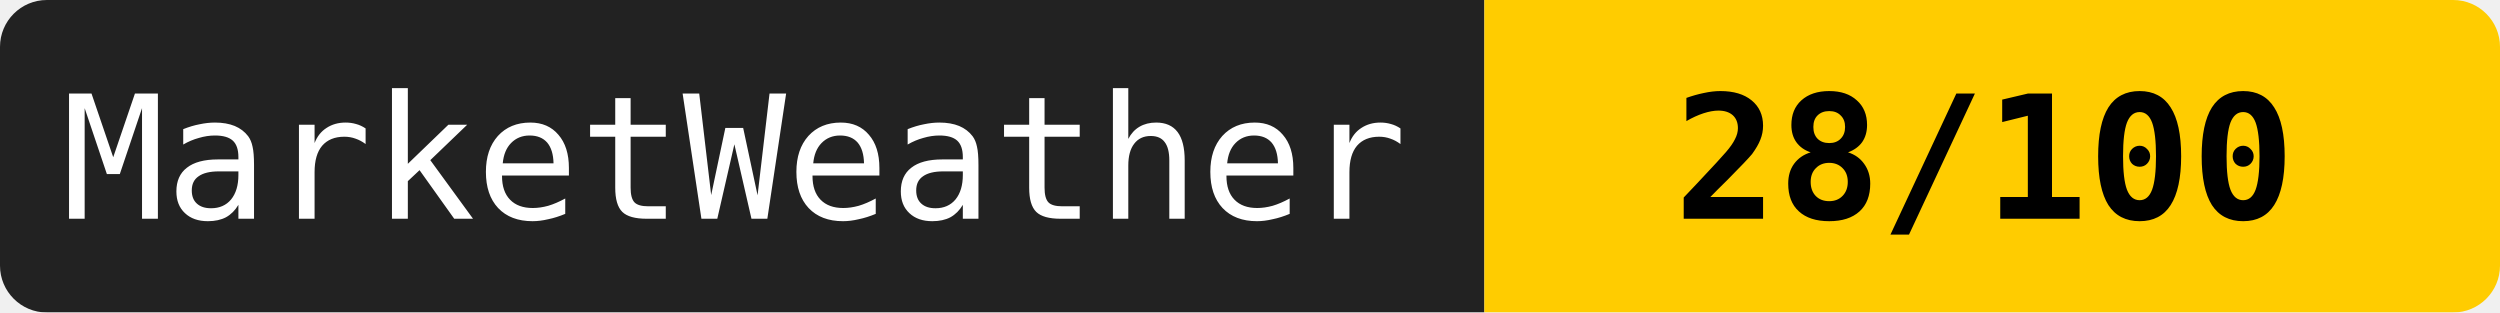
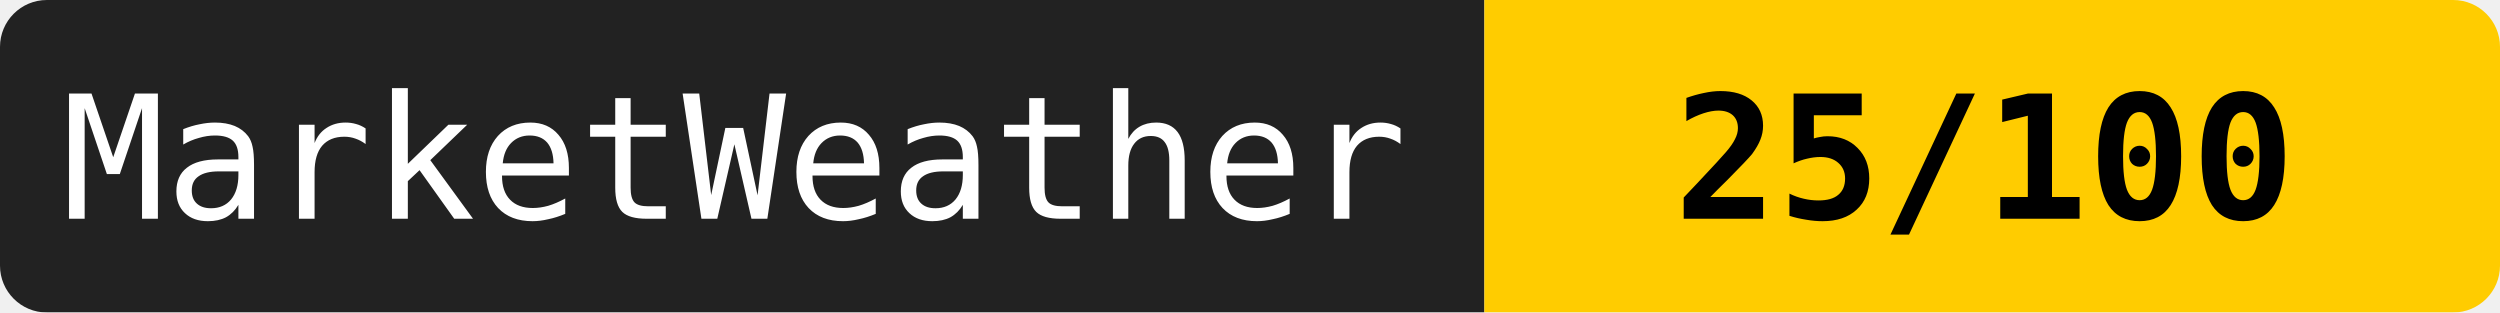
<svg xmlns="http://www.w3.org/2000/svg" width="160" height="20">
  <mask id="a">
    <rect width="160" height="20" rx="3" fill="#fff" />
  </mask>
  <g mask="url(#a)">
    <path fill="#222" d="M0 0h95v20H0z" />
    <path fill="#ffcc00" d="M95 0h65v20H95z" />
  </g>
  <g fill="#fff" text-anchor="middle" font-family="monospace" font-size="11">
    <text x="47" y="14">MarketWeather</text>
-     <text x="127" y="14" fill="#000" font-weight="bold">28/100</text>
+     <text x="127" y="14" fill="#000" font-weight="bold">25/100</text>
  </g>
</svg>
